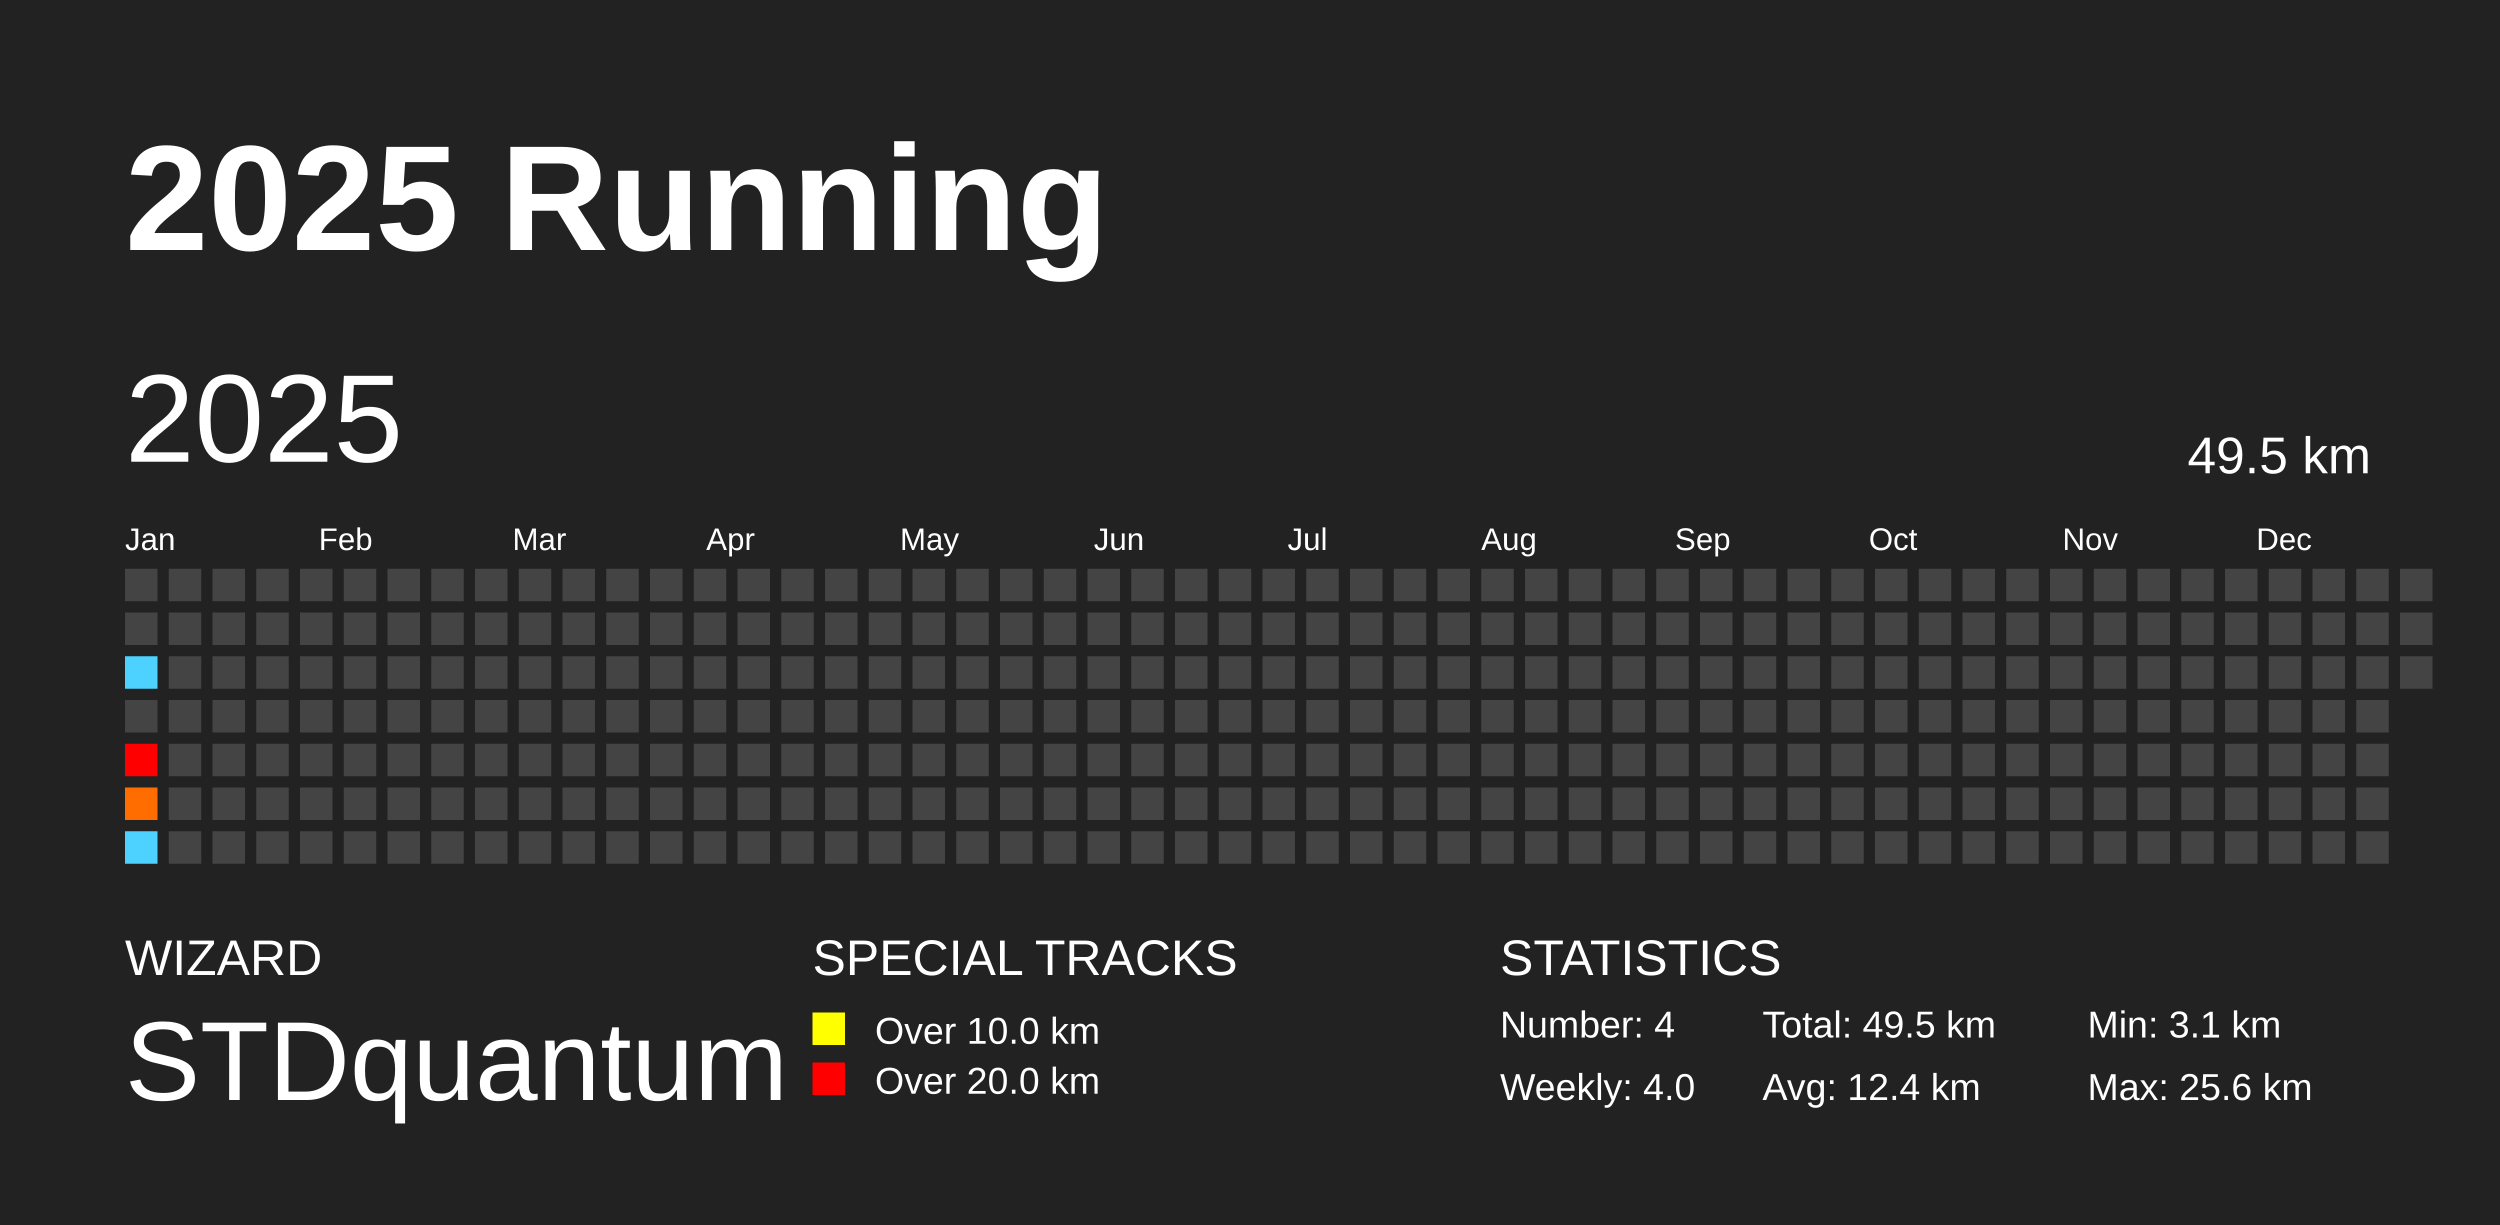
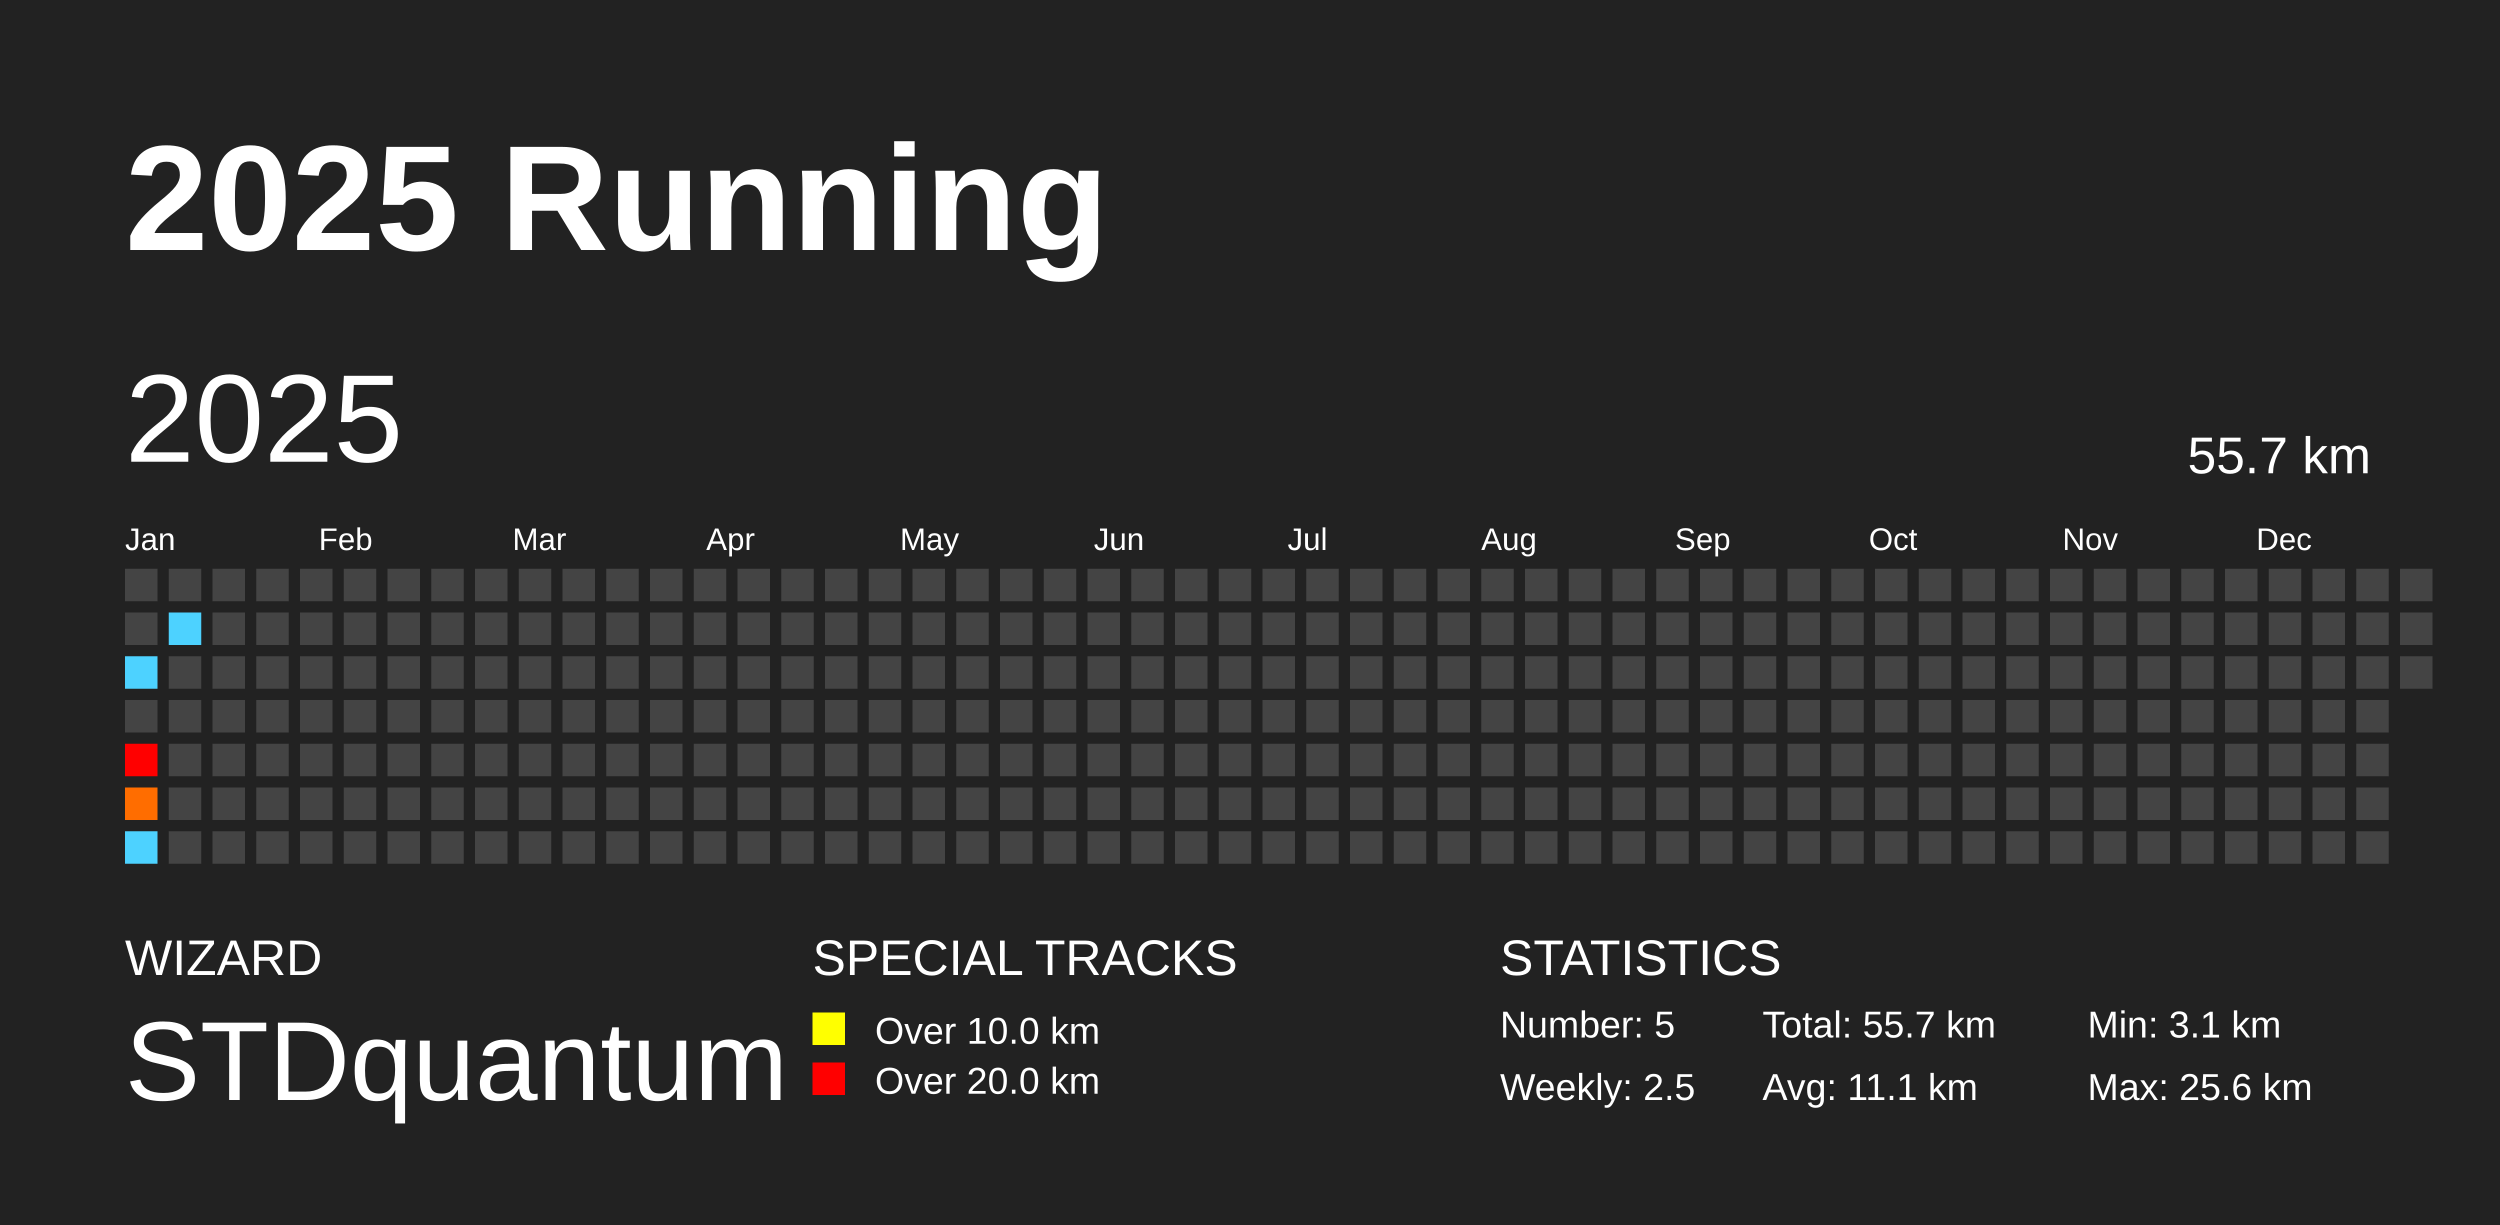
<svg xmlns="http://www.w3.org/2000/svg" baseProfile="full" height="98mm" version="1.1" viewBox="0,0,200,98" width="200mm">
  <defs />
  <rect fill="#222222" height="98" width="200" x="0" y="0" />
  <text fill="#FFFFFF" style="font-size:12px; font-family:Arial; font-weight:bold;" x="10" y="20">2025 Running</text>
  <text fill="#FFFFFF" style="font-size:4px; font-family:Arial" x="10" y="78">WIZARD</text>
  <text fill="#FFFFFF" style="font-size:9px; font-family:Arial" x="10" y="88">STDquantum</text>
  <text fill="#FFFFFF" style="font-size:4px; font-family:Arial" x="65" y="78">SPECIAL TRACKS</text>
  <rect fill="yellow" height="2.6" width="2.6" x="65" y="81" />
  <text fill="#FFFFFF" style="font-size:3px; font-family:Arial" x="70" y="83.5">Over 10.0 km</text>
  <rect fill="red" height="2.6" width="2.6" x="65" y="85" />
  <text fill="#FFFFFF" style="font-size:3px; font-family:Arial" x="70" y="87.5">Over 20.0 km</text>
  <text fill="#FFFFFF" style="font-size:4px; font-family:Arial" x="120" y="78">STATISTICS</text>
-   <text fill="#FFFFFF" style="font-size:3px; font-family:Arial" x="120" y="83">Number: 4</text>
-   <text fill="#FFFFFF" style="font-size:3px; font-family:Arial" x="120" y="88">Weekly: 4.0</text>
-   <text fill="#FFFFFF" style="font-size:3px; font-family:Arial" x="141" y="83">Total: 49.5 km</text>
-   <text fill="#FFFFFF" style="font-size:3px; font-family:Arial" x="141" y="88">Avg: 12.4 km</text>
+   <text fill="#FFFFFF" style="font-size:3px; font-family:Arial" x="120" y="83">Number: 5</text>
+   <text fill="#FFFFFF" style="font-size:3px; font-family:Arial" x="120" y="88">Weekly: 2.5</text>
+   <text fill="#FFFFFF" style="font-size:3px; font-family:Arial" x="141" y="83">Total: 55.7 km</text>
+   <text fill="#FFFFFF" style="font-size:3px; font-family:Arial" x="141" y="88">Avg: 11.1 km</text>
  <text fill="#FFFFFF" style="font-size:3px; font-family:Arial" x="167" y="83">Min: 3.1 km</text>
  <text fill="#FFFFFF" style="font-size:3px; font-family:Arial" x="167" y="88">Max: 25.6 km</text>
  <text dominant-baseline="hanging" fill="#FFFFFF" style="font-size:10.0px; font-family:Arial;" x="10" y="30">2025</text>
-   <text dominant-baseline="hanging" fill="#FFFFFF" style="font-size:4.125px; font-family:Arial;" x="175" y="35">49.5 km</text>
+   <text dominant-baseline="hanging" fill="#FFFFFF" style="font-size:4.125px; font-family:Arial;" x="175" y="35">55.7 km</text>
  <text fill="#FFFFFF" style="font-size:2.5px; font-family:Arial" x="10.0" y="44">Jan</text>
  <text fill="#FFFFFF" style="font-size:2.5px; font-family:Arial" x="25.5" y="44">Feb</text>
  <text fill="#FFFFFF" style="font-size:2.5px; font-family:Arial" x="41.0" y="44">Mar</text>
  <text fill="#FFFFFF" style="font-size:2.5px; font-family:Arial" x="56.5" y="44">Apr</text>
  <text fill="#FFFFFF" style="font-size:2.5px; font-family:Arial" x="72.0" y="44">May</text>
  <text fill="#FFFFFF" style="font-size:2.5px; font-family:Arial" x="87.5" y="44">Jun</text>
  <text fill="#FFFFFF" style="font-size:2.5px; font-family:Arial" x="103.0" y="44">Jul</text>
  <text fill="#FFFFFF" style="font-size:2.5px; font-family:Arial" x="118.5" y="44">Aug</text>
  <text fill="#FFFFFF" style="font-size:2.5px; font-family:Arial" x="134.0" y="44">Sep</text>
  <text fill="#FFFFFF" style="font-size:2.5px; font-family:Arial" x="149.5" y="44">Oct</text>
  <text fill="#FFFFFF" style="font-size:2.5px; font-family:Arial" x="165.0" y="44">Nov</text>
  <text fill="#FFFFFF" style="font-size:2.5px; font-family:Arial" x="180.5" y="44">Dec</text>
  <rect fill="#444444" height="2.6" width="2.6" x="10.0" y="45.5" />
  <rect fill="#444444" height="2.6" width="2.6" x="10.0" y="49.0" />
  <rect fill="#4dd2ff" height="2.6" width="2.6" x="10.0" y="52.5" />
  <rect fill="#444444" height="2.6" width="2.6" x="10.0" y="56.0" />
  <rect fill="red" height="2.6" width="2.6" x="10.0" y="59.5" />
  <rect fill="#ff6d00" height="2.6" width="2.6" x="10.0" y="63.0" />
  <rect fill="#4dd2ff" height="2.6" width="2.6" x="10.0" y="66.5" />
  <rect fill="#444444" height="2.6" width="2.6" x="13.5" y="45.5" />
-   <rect fill="#444444" height="2.6" width="2.6" x="13.5" y="49.0" />
+   <rect fill="#4dd2ff" height="2.6" width="2.6" x="13.5" y="49.0" />
  <rect fill="#444444" height="2.6" width="2.6" x="13.5" y="52.5" />
  <rect fill="#444444" height="2.6" width="2.6" x="13.5" y="56.0" />
  <rect fill="#444444" height="2.6" width="2.6" x="13.5" y="59.5" />
  <rect fill="#444444" height="2.6" width="2.6" x="13.5" y="63.0" />
  <rect fill="#444444" height="2.6" width="2.6" x="13.5" y="66.5" />
  <rect fill="#444444" height="2.6" width="2.6" x="17.0" y="45.5" />
  <rect fill="#444444" height="2.6" width="2.6" x="17.0" y="49.0" />
  <rect fill="#444444" height="2.6" width="2.6" x="17.0" y="52.5" />
  <rect fill="#444444" height="2.6" width="2.6" x="17.0" y="56.0" />
  <rect fill="#444444" height="2.6" width="2.6" x="17.0" y="59.5" />
  <rect fill="#444444" height="2.6" width="2.6" x="17.0" y="63.0" />
  <rect fill="#444444" height="2.6" width="2.6" x="17.0" y="66.5" />
  <rect fill="#444444" height="2.6" width="2.6" x="20.5" y="45.5" />
  <rect fill="#444444" height="2.6" width="2.6" x="20.5" y="49.0" />
  <rect fill="#444444" height="2.6" width="2.6" x="20.5" y="52.5" />
  <rect fill="#444444" height="2.6" width="2.6" x="20.5" y="56.0" />
  <rect fill="#444444" height="2.6" width="2.6" x="20.5" y="59.5" />
  <rect fill="#444444" height="2.6" width="2.6" x="20.5" y="63.0" />
  <rect fill="#444444" height="2.6" width="2.6" x="20.5" y="66.5" />
  <rect fill="#444444" height="2.6" width="2.6" x="24.0" y="45.5" />
  <rect fill="#444444" height="2.6" width="2.6" x="24.0" y="49.0" />
  <rect fill="#444444" height="2.6" width="2.6" x="24.0" y="52.5" />
  <rect fill="#444444" height="2.6" width="2.6" x="24.0" y="56.0" />
  <rect fill="#444444" height="2.6" width="2.6" x="24.0" y="59.5" />
  <rect fill="#444444" height="2.6" width="2.6" x="24.0" y="63.0" />
  <rect fill="#444444" height="2.6" width="2.6" x="24.0" y="66.5" />
  <rect fill="#444444" height="2.6" width="2.6" x="27.5" y="45.5" />
  <rect fill="#444444" height="2.6" width="2.6" x="27.5" y="49.0" />
  <rect fill="#444444" height="2.6" width="2.6" x="27.5" y="52.5" />
  <rect fill="#444444" height="2.6" width="2.6" x="27.5" y="56.0" />
  <rect fill="#444444" height="2.6" width="2.6" x="27.5" y="59.5" />
  <rect fill="#444444" height="2.6" width="2.6" x="27.5" y="63.0" />
  <rect fill="#444444" height="2.6" width="2.6" x="27.5" y="66.5" />
  <rect fill="#444444" height="2.6" width="2.6" x="31.0" y="45.5" />
  <rect fill="#444444" height="2.6" width="2.6" x="31.0" y="49.0" />
  <rect fill="#444444" height="2.6" width="2.6" x="31.0" y="52.5" />
  <rect fill="#444444" height="2.6" width="2.6" x="31.0" y="56.0" />
  <rect fill="#444444" height="2.6" width="2.6" x="31.0" y="59.5" />
  <rect fill="#444444" height="2.6" width="2.6" x="31.0" y="63.0" />
  <rect fill="#444444" height="2.6" width="2.6" x="31.0" y="66.5" />
  <rect fill="#444444" height="2.6" width="2.6" x="34.5" y="45.5" />
  <rect fill="#444444" height="2.6" width="2.6" x="34.5" y="49.0" />
  <rect fill="#444444" height="2.6" width="2.6" x="34.5" y="52.5" />
  <rect fill="#444444" height="2.6" width="2.6" x="34.5" y="56.0" />
  <rect fill="#444444" height="2.6" width="2.6" x="34.5" y="59.5" />
  <rect fill="#444444" height="2.6" width="2.6" x="34.5" y="63.0" />
  <rect fill="#444444" height="2.6" width="2.6" x="34.5" y="66.5" />
  <rect fill="#444444" height="2.6" width="2.6" x="38.0" y="45.5" />
  <rect fill="#444444" height="2.6" width="2.6" x="38.0" y="49.0" />
  <rect fill="#444444" height="2.6" width="2.6" x="38.0" y="52.5" />
  <rect fill="#444444" height="2.6" width="2.6" x="38.0" y="56.0" />
  <rect fill="#444444" height="2.6" width="2.6" x="38.0" y="59.5" />
  <rect fill="#444444" height="2.6" width="2.6" x="38.0" y="63.0" />
  <rect fill="#444444" height="2.6" width="2.6" x="38.0" y="66.5" />
  <rect fill="#444444" height="2.6" width="2.6" x="41.5" y="45.5" />
  <rect fill="#444444" height="2.6" width="2.6" x="41.5" y="49.0" />
  <rect fill="#444444" height="2.6" width="2.6" x="41.5" y="52.5" />
  <rect fill="#444444" height="2.6" width="2.6" x="41.5" y="56.0" />
  <rect fill="#444444" height="2.6" width="2.6" x="41.5" y="59.5" />
  <rect fill="#444444" height="2.6" width="2.6" x="41.5" y="63.0" />
  <rect fill="#444444" height="2.6" width="2.6" x="41.5" y="66.5" />
  <rect fill="#444444" height="2.6" width="2.6" x="45.0" y="45.5" />
  <rect fill="#444444" height="2.6" width="2.6" x="45.0" y="49.0" />
  <rect fill="#444444" height="2.6" width="2.6" x="45.0" y="52.5" />
  <rect fill="#444444" height="2.6" width="2.6" x="45.0" y="56.0" />
  <rect fill="#444444" height="2.6" width="2.6" x="45.0" y="59.5" />
  <rect fill="#444444" height="2.6" width="2.6" x="45.0" y="63.0" />
  <rect fill="#444444" height="2.6" width="2.6" x="45.0" y="66.5" />
  <rect fill="#444444" height="2.6" width="2.6" x="48.5" y="45.5" />
  <rect fill="#444444" height="2.6" width="2.6" x="48.5" y="49.0" />
  <rect fill="#444444" height="2.6" width="2.6" x="48.5" y="52.5" />
  <rect fill="#444444" height="2.6" width="2.6" x="48.5" y="56.0" />
  <rect fill="#444444" height="2.6" width="2.6" x="48.5" y="59.5" />
  <rect fill="#444444" height="2.6" width="2.6" x="48.5" y="63.0" />
  <rect fill="#444444" height="2.6" width="2.6" x="48.5" y="66.5" />
  <rect fill="#444444" height="2.6" width="2.6" x="52.0" y="45.5" />
  <rect fill="#444444" height="2.6" width="2.6" x="52.0" y="49.0" />
  <rect fill="#444444" height="2.6" width="2.6" x="52.0" y="52.5" />
  <rect fill="#444444" height="2.6" width="2.6" x="52.0" y="56.0" />
  <rect fill="#444444" height="2.6" width="2.6" x="52.0" y="59.5" />
  <rect fill="#444444" height="2.6" width="2.6" x="52.0" y="63.0" />
  <rect fill="#444444" height="2.6" width="2.6" x="52.0" y="66.5" />
  <rect fill="#444444" height="2.6" width="2.6" x="55.5" y="45.5" />
  <rect fill="#444444" height="2.6" width="2.6" x="55.5" y="49.0" />
  <rect fill="#444444" height="2.6" width="2.6" x="55.5" y="52.5" />
  <rect fill="#444444" height="2.6" width="2.6" x="55.5" y="56.0" />
  <rect fill="#444444" height="2.6" width="2.6" x="55.5" y="59.5" />
  <rect fill="#444444" height="2.6" width="2.6" x="55.5" y="63.0" />
  <rect fill="#444444" height="2.6" width="2.6" x="55.5" y="66.5" />
  <rect fill="#444444" height="2.6" width="2.6" x="59.0" y="45.5" />
  <rect fill="#444444" height="2.6" width="2.6" x="59.0" y="49.0" />
  <rect fill="#444444" height="2.6" width="2.6" x="59.0" y="52.5" />
  <rect fill="#444444" height="2.6" width="2.6" x="59.0" y="56.0" />
  <rect fill="#444444" height="2.6" width="2.6" x="59.0" y="59.5" />
  <rect fill="#444444" height="2.6" width="2.6" x="59.0" y="63.0" />
  <rect fill="#444444" height="2.6" width="2.6" x="59.0" y="66.5" />
  <rect fill="#444444" height="2.6" width="2.6" x="62.5" y="45.5" />
  <rect fill="#444444" height="2.6" width="2.6" x="62.5" y="49.0" />
  <rect fill="#444444" height="2.6" width="2.6" x="62.5" y="52.5" />
  <rect fill="#444444" height="2.6" width="2.6" x="62.5" y="56.0" />
  <rect fill="#444444" height="2.6" width="2.6" x="62.5" y="59.5" />
  <rect fill="#444444" height="2.6" width="2.6" x="62.5" y="63.0" />
  <rect fill="#444444" height="2.6" width="2.6" x="62.5" y="66.5" />
  <rect fill="#444444" height="2.6" width="2.6" x="66.0" y="45.5" />
  <rect fill="#444444" height="2.6" width="2.6" x="66.0" y="49.0" />
  <rect fill="#444444" height="2.6" width="2.6" x="66.0" y="52.5" />
  <rect fill="#444444" height="2.6" width="2.6" x="66.0" y="56.0" />
  <rect fill="#444444" height="2.6" width="2.6" x="66.0" y="59.5" />
  <rect fill="#444444" height="2.6" width="2.6" x="66.0" y="63.0" />
  <rect fill="#444444" height="2.6" width="2.6" x="66.0" y="66.5" />
  <rect fill="#444444" height="2.6" width="2.6" x="69.5" y="45.5" />
  <rect fill="#444444" height="2.6" width="2.6" x="69.5" y="49.0" />
  <rect fill="#444444" height="2.6" width="2.6" x="69.5" y="52.5" />
  <rect fill="#444444" height="2.6" width="2.6" x="69.5" y="56.0" />
  <rect fill="#444444" height="2.6" width="2.6" x="69.5" y="59.5" />
  <rect fill="#444444" height="2.6" width="2.6" x="69.5" y="63.0" />
  <rect fill="#444444" height="2.6" width="2.6" x="69.5" y="66.5" />
  <rect fill="#444444" height="2.6" width="2.6" x="73.0" y="45.5" />
  <rect fill="#444444" height="2.6" width="2.6" x="73.0" y="49.0" />
  <rect fill="#444444" height="2.6" width="2.6" x="73.0" y="52.5" />
  <rect fill="#444444" height="2.6" width="2.6" x="73.0" y="56.0" />
  <rect fill="#444444" height="2.6" width="2.6" x="73.0" y="59.5" />
  <rect fill="#444444" height="2.6" width="2.6" x="73.0" y="63.0" />
  <rect fill="#444444" height="2.6" width="2.6" x="73.0" y="66.5" />
  <rect fill="#444444" height="2.6" width="2.6" x="76.5" y="45.5" />
  <rect fill="#444444" height="2.6" width="2.6" x="76.5" y="49.0" />
  <rect fill="#444444" height="2.6" width="2.6" x="76.5" y="52.5" />
  <rect fill="#444444" height="2.6" width="2.6" x="76.5" y="56.0" />
  <rect fill="#444444" height="2.6" width="2.6" x="76.5" y="59.5" />
  <rect fill="#444444" height="2.6" width="2.6" x="76.5" y="63.0" />
  <rect fill="#444444" height="2.6" width="2.6" x="76.5" y="66.5" />
  <rect fill="#444444" height="2.6" width="2.6" x="80.0" y="45.5" />
  <rect fill="#444444" height="2.6" width="2.6" x="80.0" y="49.0" />
  <rect fill="#444444" height="2.6" width="2.6" x="80.0" y="52.5" />
  <rect fill="#444444" height="2.6" width="2.6" x="80.0" y="56.0" />
  <rect fill="#444444" height="2.6" width="2.6" x="80.0" y="59.5" />
  <rect fill="#444444" height="2.6" width="2.6" x="80.0" y="63.0" />
  <rect fill="#444444" height="2.6" width="2.6" x="80.0" y="66.5" />
  <rect fill="#444444" height="2.6" width="2.6" x="83.5" y="45.5" />
  <rect fill="#444444" height="2.6" width="2.6" x="83.5" y="49.0" />
  <rect fill="#444444" height="2.6" width="2.6" x="83.5" y="52.5" />
  <rect fill="#444444" height="2.6" width="2.6" x="83.5" y="56.0" />
  <rect fill="#444444" height="2.6" width="2.6" x="83.5" y="59.5" />
  <rect fill="#444444" height="2.6" width="2.6" x="83.5" y="63.0" />
  <rect fill="#444444" height="2.6" width="2.6" x="83.5" y="66.5" />
  <rect fill="#444444" height="2.6" width="2.6" x="87.0" y="45.5" />
  <rect fill="#444444" height="2.6" width="2.6" x="87.0" y="49.0" />
  <rect fill="#444444" height="2.6" width="2.6" x="87.0" y="52.5" />
  <rect fill="#444444" height="2.6" width="2.6" x="87.0" y="56.0" />
  <rect fill="#444444" height="2.6" width="2.6" x="87.0" y="59.5" />
  <rect fill="#444444" height="2.6" width="2.6" x="87.0" y="63.0" />
  <rect fill="#444444" height="2.6" width="2.6" x="87.0" y="66.5" />
  <rect fill="#444444" height="2.6" width="2.6" x="90.5" y="45.5" />
  <rect fill="#444444" height="2.6" width="2.6" x="90.5" y="49.0" />
  <rect fill="#444444" height="2.6" width="2.6" x="90.5" y="52.5" />
  <rect fill="#444444" height="2.6" width="2.6" x="90.5" y="56.0" />
  <rect fill="#444444" height="2.6" width="2.6" x="90.5" y="59.5" />
  <rect fill="#444444" height="2.6" width="2.6" x="90.5" y="63.0" />
  <rect fill="#444444" height="2.6" width="2.6" x="90.5" y="66.5" />
  <rect fill="#444444" height="2.6" width="2.6" x="94.0" y="45.5" />
  <rect fill="#444444" height="2.6" width="2.6" x="94.0" y="49.0" />
  <rect fill="#444444" height="2.6" width="2.6" x="94.0" y="52.5" />
  <rect fill="#444444" height="2.6" width="2.6" x="94.0" y="56.0" />
  <rect fill="#444444" height="2.6" width="2.6" x="94.0" y="59.5" />
  <rect fill="#444444" height="2.6" width="2.6" x="94.0" y="63.0" />
  <rect fill="#444444" height="2.6" width="2.6" x="94.0" y="66.5" />
  <rect fill="#444444" height="2.6" width="2.6" x="97.5" y="45.5" />
  <rect fill="#444444" height="2.6" width="2.6" x="97.5" y="49.0" />
  <rect fill="#444444" height="2.6" width="2.6" x="97.5" y="52.5" />
  <rect fill="#444444" height="2.6" width="2.6" x="97.5" y="56.0" />
  <rect fill="#444444" height="2.6" width="2.6" x="97.5" y="59.5" />
  <rect fill="#444444" height="2.6" width="2.6" x="97.5" y="63.0" />
  <rect fill="#444444" height="2.6" width="2.6" x="97.5" y="66.5" />
  <rect fill="#444444" height="2.6" width="2.6" x="101.0" y="45.5" />
  <rect fill="#444444" height="2.6" width="2.6" x="101.0" y="49.0" />
  <rect fill="#444444" height="2.6" width="2.6" x="101.0" y="52.5" />
  <rect fill="#444444" height="2.6" width="2.6" x="101.0" y="56.0" />
  <rect fill="#444444" height="2.6" width="2.6" x="101.0" y="59.5" />
  <rect fill="#444444" height="2.6" width="2.6" x="101.0" y="63.0" />
  <rect fill="#444444" height="2.6" width="2.6" x="101.0" y="66.5" />
  <rect fill="#444444" height="2.6" width="2.6" x="104.5" y="45.5" />
  <rect fill="#444444" height="2.6" width="2.6" x="104.5" y="49.0" />
  <rect fill="#444444" height="2.6" width="2.6" x="104.5" y="52.5" />
  <rect fill="#444444" height="2.6" width="2.6" x="104.5" y="56.0" />
  <rect fill="#444444" height="2.6" width="2.6" x="104.5" y="59.5" />
  <rect fill="#444444" height="2.6" width="2.6" x="104.5" y="63.0" />
  <rect fill="#444444" height="2.6" width="2.6" x="104.5" y="66.5" />
  <rect fill="#444444" height="2.6" width="2.6" x="108.0" y="45.5" />
  <rect fill="#444444" height="2.6" width="2.6" x="108.0" y="49.0" />
  <rect fill="#444444" height="2.6" width="2.6" x="108.0" y="52.5" />
  <rect fill="#444444" height="2.6" width="2.6" x="108.0" y="56.0" />
  <rect fill="#444444" height="2.6" width="2.6" x="108.0" y="59.5" />
  <rect fill="#444444" height="2.6" width="2.6" x="108.0" y="63.0" />
  <rect fill="#444444" height="2.6" width="2.6" x="108.0" y="66.5" />
  <rect fill="#444444" height="2.6" width="2.6" x="111.5" y="45.5" />
  <rect fill="#444444" height="2.6" width="2.6" x="111.5" y="49.0" />
  <rect fill="#444444" height="2.6" width="2.6" x="111.5" y="52.5" />
  <rect fill="#444444" height="2.6" width="2.6" x="111.5" y="56.0" />
  <rect fill="#444444" height="2.6" width="2.6" x="111.5" y="59.5" />
  <rect fill="#444444" height="2.6" width="2.6" x="111.5" y="63.0" />
  <rect fill="#444444" height="2.6" width="2.6" x="111.5" y="66.5" />
  <rect fill="#444444" height="2.6" width="2.6" x="115.0" y="45.5" />
  <rect fill="#444444" height="2.6" width="2.6" x="115.0" y="49.0" />
  <rect fill="#444444" height="2.6" width="2.6" x="115.0" y="52.5" />
  <rect fill="#444444" height="2.6" width="2.6" x="115.0" y="56.0" />
  <rect fill="#444444" height="2.6" width="2.6" x="115.0" y="59.5" />
  <rect fill="#444444" height="2.6" width="2.6" x="115.0" y="63.0" />
  <rect fill="#444444" height="2.6" width="2.6" x="115.0" y="66.5" />
  <rect fill="#444444" height="2.6" width="2.6" x="118.5" y="45.5" />
  <rect fill="#444444" height="2.6" width="2.6" x="118.5" y="49.0" />
  <rect fill="#444444" height="2.6" width="2.6" x="118.5" y="52.5" />
  <rect fill="#444444" height="2.6" width="2.6" x="118.5" y="56.0" />
  <rect fill="#444444" height="2.6" width="2.6" x="118.5" y="59.5" />
  <rect fill="#444444" height="2.6" width="2.6" x="118.5" y="63.0" />
  <rect fill="#444444" height="2.6" width="2.6" x="118.5" y="66.5" />
  <rect fill="#444444" height="2.6" width="2.6" x="122.0" y="45.5" />
  <rect fill="#444444" height="2.6" width="2.6" x="122.0" y="49.0" />
  <rect fill="#444444" height="2.6" width="2.6" x="122.0" y="52.5" />
  <rect fill="#444444" height="2.6" width="2.6" x="122.0" y="56.0" />
  <rect fill="#444444" height="2.6" width="2.6" x="122.0" y="59.5" />
  <rect fill="#444444" height="2.6" width="2.6" x="122.0" y="63.0" />
  <rect fill="#444444" height="2.6" width="2.6" x="122.0" y="66.5" />
  <rect fill="#444444" height="2.6" width="2.6" x="125.5" y="45.5" />
  <rect fill="#444444" height="2.6" width="2.6" x="125.5" y="49.0" />
  <rect fill="#444444" height="2.6" width="2.6" x="125.5" y="52.5" />
  <rect fill="#444444" height="2.6" width="2.6" x="125.5" y="56.0" />
  <rect fill="#444444" height="2.6" width="2.6" x="125.5" y="59.5" />
  <rect fill="#444444" height="2.6" width="2.6" x="125.5" y="63.0" />
  <rect fill="#444444" height="2.6" width="2.6" x="125.5" y="66.5" />
  <rect fill="#444444" height="2.6" width="2.6" x="129.0" y="45.5" />
  <rect fill="#444444" height="2.6" width="2.6" x="129.0" y="49.0" />
  <rect fill="#444444" height="2.6" width="2.6" x="129.0" y="52.5" />
  <rect fill="#444444" height="2.6" width="2.6" x="129.0" y="56.0" />
  <rect fill="#444444" height="2.6" width="2.6" x="129.0" y="59.5" />
  <rect fill="#444444" height="2.6" width="2.6" x="129.0" y="63.0" />
  <rect fill="#444444" height="2.6" width="2.6" x="129.0" y="66.5" />
  <rect fill="#444444" height="2.6" width="2.6" x="132.5" y="45.5" />
  <rect fill="#444444" height="2.6" width="2.6" x="132.5" y="49.0" />
  <rect fill="#444444" height="2.6" width="2.6" x="132.5" y="52.5" />
  <rect fill="#444444" height="2.6" width="2.6" x="132.5" y="56.0" />
  <rect fill="#444444" height="2.6" width="2.6" x="132.5" y="59.5" />
  <rect fill="#444444" height="2.6" width="2.6" x="132.5" y="63.0" />
  <rect fill="#444444" height="2.6" width="2.6" x="132.5" y="66.5" />
  <rect fill="#444444" height="2.6" width="2.6" x="136.0" y="45.5" />
  <rect fill="#444444" height="2.6" width="2.6" x="136.0" y="49.0" />
  <rect fill="#444444" height="2.6" width="2.6" x="136.0" y="52.5" />
  <rect fill="#444444" height="2.6" width="2.6" x="136.0" y="56.0" />
  <rect fill="#444444" height="2.6" width="2.6" x="136.0" y="59.5" />
  <rect fill="#444444" height="2.6" width="2.6" x="136.0" y="63.0" />
  <rect fill="#444444" height="2.6" width="2.6" x="136.0" y="66.5" />
  <rect fill="#444444" height="2.6" width="2.6" x="139.5" y="45.5" />
  <rect fill="#444444" height="2.6" width="2.6" x="139.5" y="49.0" />
  <rect fill="#444444" height="2.6" width="2.6" x="139.5" y="52.5" />
  <rect fill="#444444" height="2.6" width="2.6" x="139.5" y="56.0" />
  <rect fill="#444444" height="2.6" width="2.6" x="139.5" y="59.5" />
  <rect fill="#444444" height="2.6" width="2.6" x="139.5" y="63.0" />
  <rect fill="#444444" height="2.6" width="2.6" x="139.5" y="66.5" />
  <rect fill="#444444" height="2.6" width="2.6" x="143.0" y="45.5" />
  <rect fill="#444444" height="2.6" width="2.6" x="143.0" y="49.0" />
  <rect fill="#444444" height="2.6" width="2.6" x="143.0" y="52.5" />
  <rect fill="#444444" height="2.6" width="2.6" x="143.0" y="56.0" />
  <rect fill="#444444" height="2.6" width="2.6" x="143.0" y="59.5" />
  <rect fill="#444444" height="2.6" width="2.6" x="143.0" y="63.0" />
  <rect fill="#444444" height="2.6" width="2.6" x="143.0" y="66.5" />
  <rect fill="#444444" height="2.6" width="2.6" x="146.5" y="45.5" />
  <rect fill="#444444" height="2.6" width="2.6" x="146.5" y="49.0" />
  <rect fill="#444444" height="2.6" width="2.6" x="146.5" y="52.5" />
  <rect fill="#444444" height="2.6" width="2.6" x="146.5" y="56.0" />
  <rect fill="#444444" height="2.6" width="2.6" x="146.5" y="59.5" />
  <rect fill="#444444" height="2.6" width="2.6" x="146.5" y="63.0" />
  <rect fill="#444444" height="2.6" width="2.6" x="146.5" y="66.5" />
  <rect fill="#444444" height="2.6" width="2.6" x="150.0" y="45.5" />
  <rect fill="#444444" height="2.6" width="2.6" x="150.0" y="49.0" />
  <rect fill="#444444" height="2.6" width="2.6" x="150.0" y="52.5" />
  <rect fill="#444444" height="2.6" width="2.6" x="150.0" y="56.0" />
  <rect fill="#444444" height="2.6" width="2.6" x="150.0" y="59.5" />
  <rect fill="#444444" height="2.6" width="2.6" x="150.0" y="63.0" />
  <rect fill="#444444" height="2.6" width="2.6" x="150.0" y="66.5" />
  <rect fill="#444444" height="2.6" width="2.6" x="153.5" y="45.5" />
  <rect fill="#444444" height="2.6" width="2.6" x="153.5" y="49.0" />
  <rect fill="#444444" height="2.6" width="2.6" x="153.5" y="52.5" />
  <rect fill="#444444" height="2.6" width="2.6" x="153.5" y="56.0" />
  <rect fill="#444444" height="2.6" width="2.6" x="153.5" y="59.5" />
  <rect fill="#444444" height="2.6" width="2.6" x="153.5" y="63.0" />
  <rect fill="#444444" height="2.6" width="2.6" x="153.5" y="66.5" />
  <rect fill="#444444" height="2.6" width="2.6" x="157.0" y="45.5" />
  <rect fill="#444444" height="2.6" width="2.6" x="157.0" y="49.0" />
  <rect fill="#444444" height="2.6" width="2.6" x="157.0" y="52.5" />
  <rect fill="#444444" height="2.6" width="2.6" x="157.0" y="56.0" />
  <rect fill="#444444" height="2.6" width="2.6" x="157.0" y="59.5" />
  <rect fill="#444444" height="2.6" width="2.6" x="157.0" y="63.0" />
  <rect fill="#444444" height="2.6" width="2.6" x="157.0" y="66.5" />
  <rect fill="#444444" height="2.6" width="2.6" x="160.5" y="45.5" />
  <rect fill="#444444" height="2.6" width="2.6" x="160.5" y="49.0" />
  <rect fill="#444444" height="2.6" width="2.6" x="160.5" y="52.5" />
  <rect fill="#444444" height="2.6" width="2.6" x="160.5" y="56.0" />
  <rect fill="#444444" height="2.6" width="2.6" x="160.5" y="59.5" />
  <rect fill="#444444" height="2.6" width="2.6" x="160.5" y="63.0" />
  <rect fill="#444444" height="2.6" width="2.6" x="160.5" y="66.5" />
  <rect fill="#444444" height="2.6" width="2.6" x="164.0" y="45.5" />
  <rect fill="#444444" height="2.6" width="2.6" x="164.0" y="49.0" />
  <rect fill="#444444" height="2.6" width="2.6" x="164.0" y="52.5" />
  <rect fill="#444444" height="2.6" width="2.6" x="164.0" y="56.0" />
  <rect fill="#444444" height="2.6" width="2.6" x="164.0" y="59.5" />
  <rect fill="#444444" height="2.6" width="2.6" x="164.0" y="63.0" />
  <rect fill="#444444" height="2.6" width="2.6" x="164.0" y="66.5" />
  <rect fill="#444444" height="2.6" width="2.6" x="167.5" y="45.5" />
  <rect fill="#444444" height="2.6" width="2.6" x="167.5" y="49.0" />
  <rect fill="#444444" height="2.6" width="2.6" x="167.5" y="52.5" />
  <rect fill="#444444" height="2.6" width="2.6" x="167.5" y="56.0" />
  <rect fill="#444444" height="2.6" width="2.6" x="167.5" y="59.5" />
  <rect fill="#444444" height="2.6" width="2.6" x="167.5" y="63.0" />
  <rect fill="#444444" height="2.6" width="2.6" x="167.5" y="66.5" />
  <rect fill="#444444" height="2.6" width="2.6" x="171.0" y="45.5" />
  <rect fill="#444444" height="2.6" width="2.6" x="171.0" y="49.0" />
  <rect fill="#444444" height="2.6" width="2.6" x="171.0" y="52.5" />
  <rect fill="#444444" height="2.6" width="2.6" x="171.0" y="56.0" />
  <rect fill="#444444" height="2.6" width="2.6" x="171.0" y="59.5" />
  <rect fill="#444444" height="2.6" width="2.6" x="171.0" y="63.0" />
  <rect fill="#444444" height="2.6" width="2.6" x="171.0" y="66.5" />
  <rect fill="#444444" height="2.6" width="2.6" x="174.5" y="45.5" />
  <rect fill="#444444" height="2.6" width="2.6" x="174.5" y="49.0" />
  <rect fill="#444444" height="2.6" width="2.6" x="174.5" y="52.5" />
  <rect fill="#444444" height="2.6" width="2.6" x="174.5" y="56.0" />
  <rect fill="#444444" height="2.6" width="2.6" x="174.5" y="59.5" />
  <rect fill="#444444" height="2.6" width="2.6" x="174.5" y="63.0" />
  <rect fill="#444444" height="2.6" width="2.6" x="174.5" y="66.5" />
  <rect fill="#444444" height="2.6" width="2.6" x="178.0" y="45.5" />
  <rect fill="#444444" height="2.6" width="2.6" x="178.0" y="49.0" />
  <rect fill="#444444" height="2.6" width="2.6" x="178.0" y="52.5" />
  <rect fill="#444444" height="2.6" width="2.6" x="178.0" y="56.0" />
  <rect fill="#444444" height="2.6" width="2.6" x="178.0" y="59.5" />
  <rect fill="#444444" height="2.6" width="2.6" x="178.0" y="63.0" />
  <rect fill="#444444" height="2.6" width="2.6" x="178.0" y="66.5" />
  <rect fill="#444444" height="2.6" width="2.6" x="181.5" y="45.5" />
  <rect fill="#444444" height="2.6" width="2.6" x="181.5" y="49.0" />
  <rect fill="#444444" height="2.6" width="2.6" x="181.5" y="52.5" />
  <rect fill="#444444" height="2.6" width="2.6" x="181.5" y="56.0" />
  <rect fill="#444444" height="2.6" width="2.6" x="181.5" y="59.5" />
  <rect fill="#444444" height="2.6" width="2.6" x="181.5" y="63.0" />
  <rect fill="#444444" height="2.6" width="2.6" x="181.5" y="66.5" />
  <rect fill="#444444" height="2.6" width="2.6" x="185.0" y="45.5" />
  <rect fill="#444444" height="2.6" width="2.6" x="185.0" y="49.0" />
  <rect fill="#444444" height="2.6" width="2.6" x="185.0" y="52.5" />
  <rect fill="#444444" height="2.6" width="2.6" x="185.0" y="56.0" />
  <rect fill="#444444" height="2.6" width="2.6" x="185.0" y="59.5" />
  <rect fill="#444444" height="2.6" width="2.6" x="185.0" y="63.0" />
  <rect fill="#444444" height="2.6" width="2.6" x="185.0" y="66.5" />
  <rect fill="#444444" height="2.6" width="2.6" x="188.5" y="45.5" />
  <rect fill="#444444" height="2.6" width="2.6" x="188.5" y="49.0" />
  <rect fill="#444444" height="2.6" width="2.6" x="188.5" y="52.5" />
  <rect fill="#444444" height="2.6" width="2.6" x="188.5" y="56.0" />
  <rect fill="#444444" height="2.6" width="2.6" x="188.5" y="59.5" />
  <rect fill="#444444" height="2.6" width="2.6" x="188.5" y="63.0" />
  <rect fill="#444444" height="2.6" width="2.6" x="188.5" y="66.5" />
  <rect fill="#444444" height="2.6" width="2.6" x="192.0" y="45.5" />
  <rect fill="#444444" height="2.6" width="2.6" x="192.0" y="49.0" />
  <rect fill="#444444" height="2.6" width="2.6" x="192.0" y="52.5" />
</svg>
